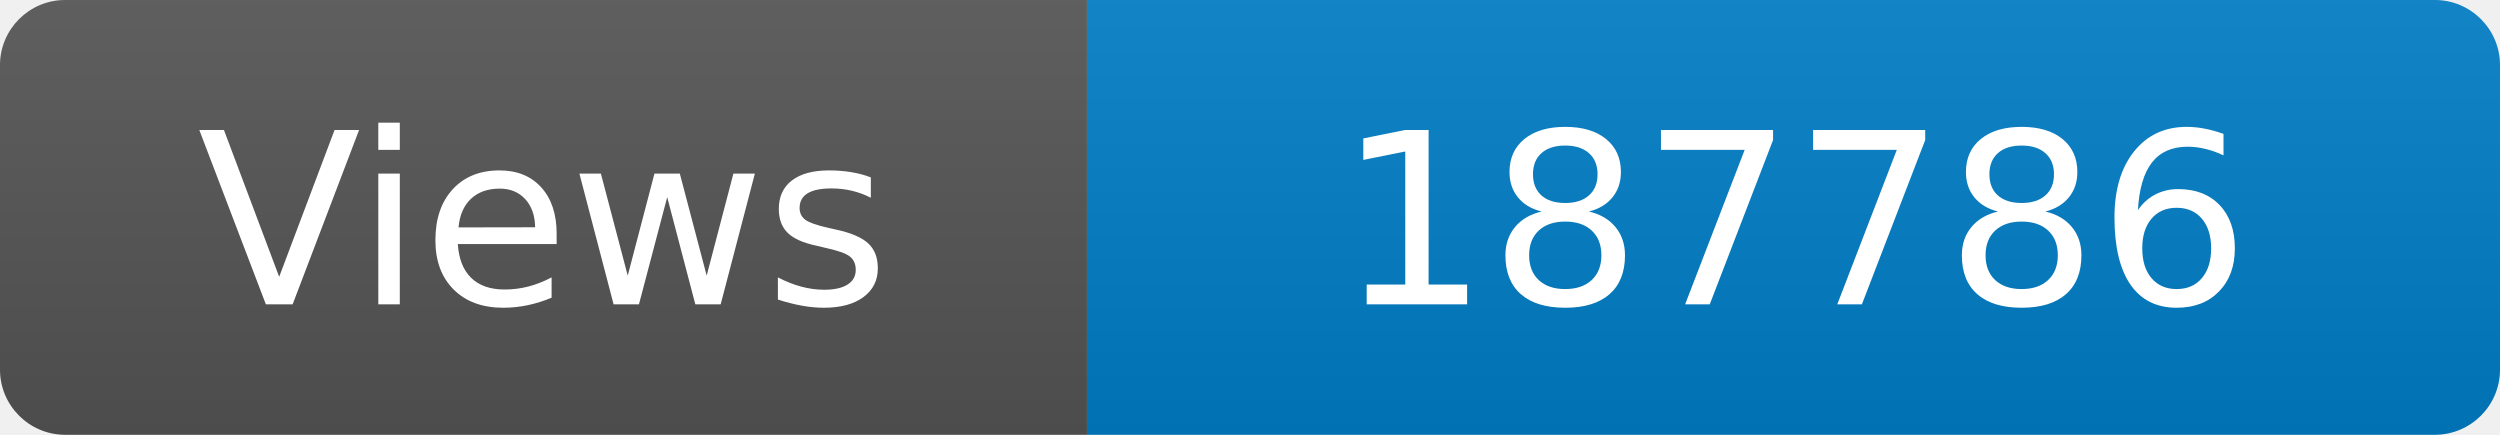
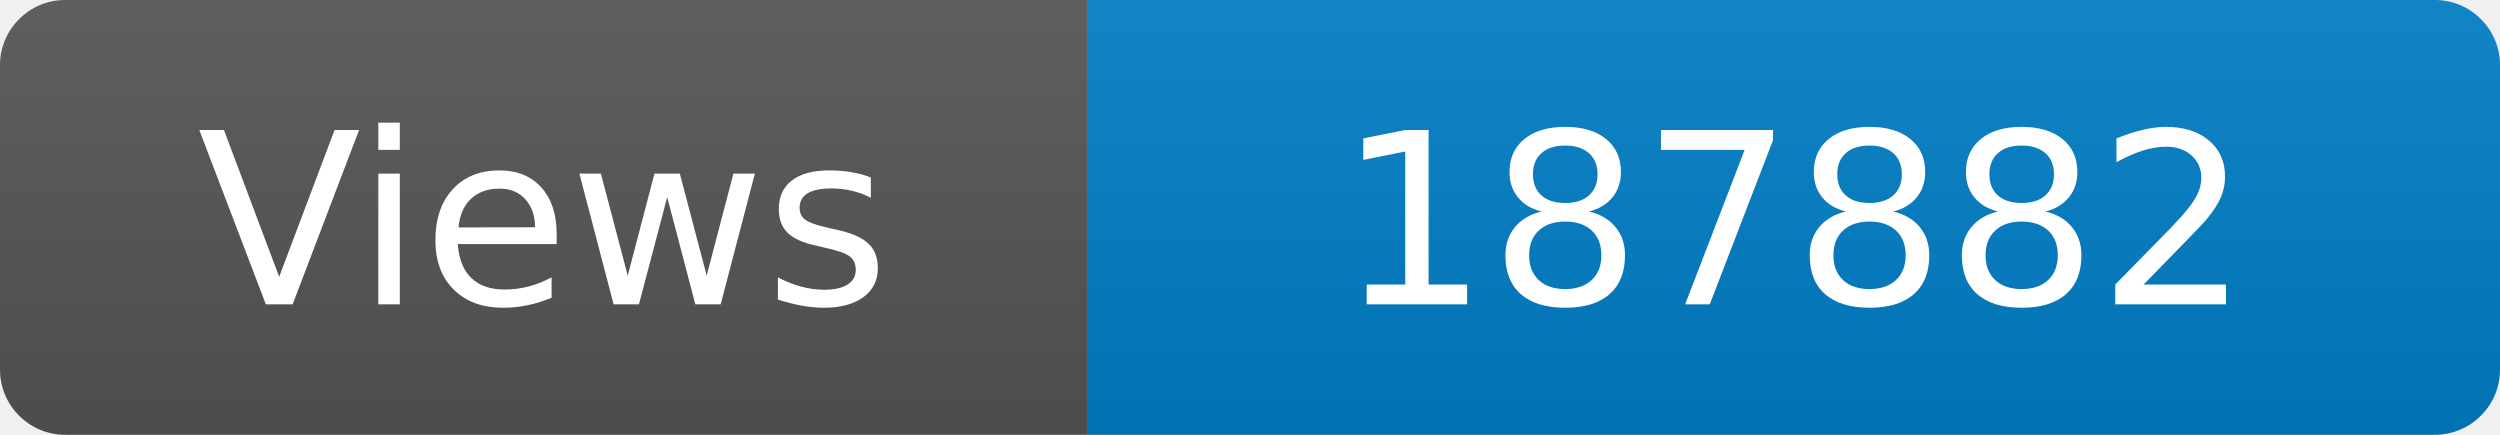
<svg xmlns="http://www.w3.org/2000/svg" width="115" height="20" role="img" aria-label="Maintained?: yes">
  <linearGradient id="s" x2="0" y2="100%">
    <stop offset="0" stop-color="#bbb" stop-opacity=".1" />
    <stop offset="1" stop-opacity=".1" />
  </linearGradient>
  <clipPath id="r">
    <rect width="115" height="20" rx="3" fill="#fff" />
  </clipPath>
  <g clip-path="url(#r)">
    <rect width="50" height="20" fill="#555" />
    <rect x="50" width="160" height="20" fill="#007ec6" />
    <rect width="115" height="20" fill="url(#s)" />
  </g>
  <g fill="#fff" text-anchor="middle" font-family="Verdana,Geneva,DejaVu Sans,sans-serif" font-size="110">
    <text x="250" y="140" transform="scale(.1)" fill="#fff">Views</text>
-     <text x="825" y="140" transform="scale(.1)" fill="#fff">187786</text>
+     <text x="825" y="140" transform="scale(.1)" fill="#fff">187882</text>
  </g>
</svg>
